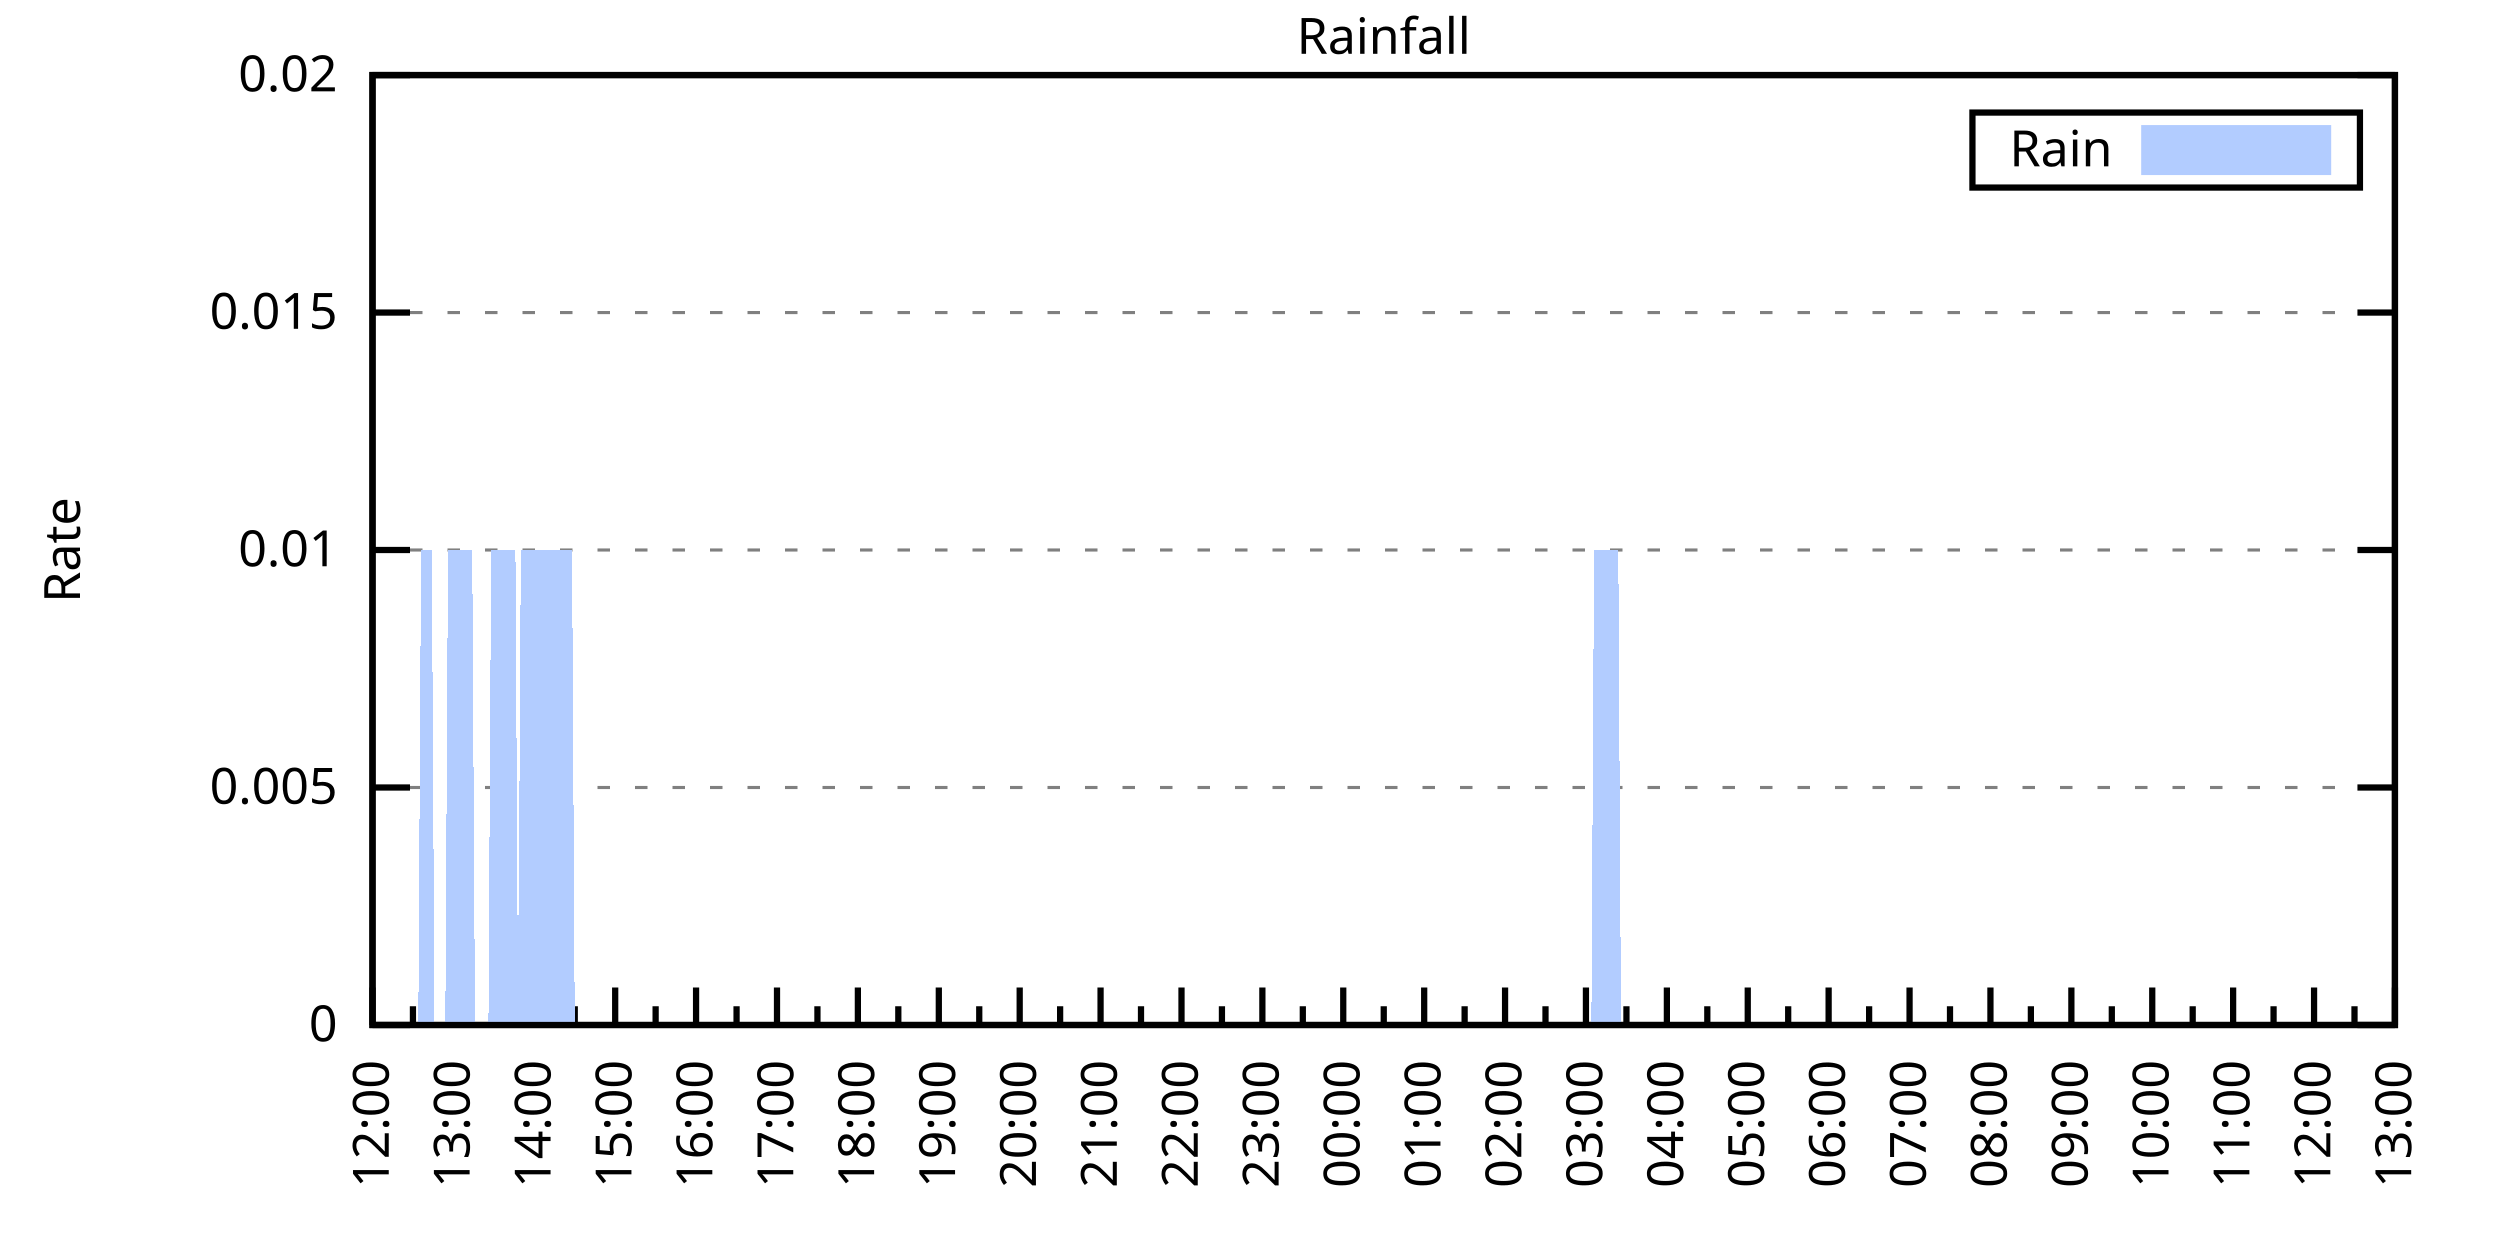
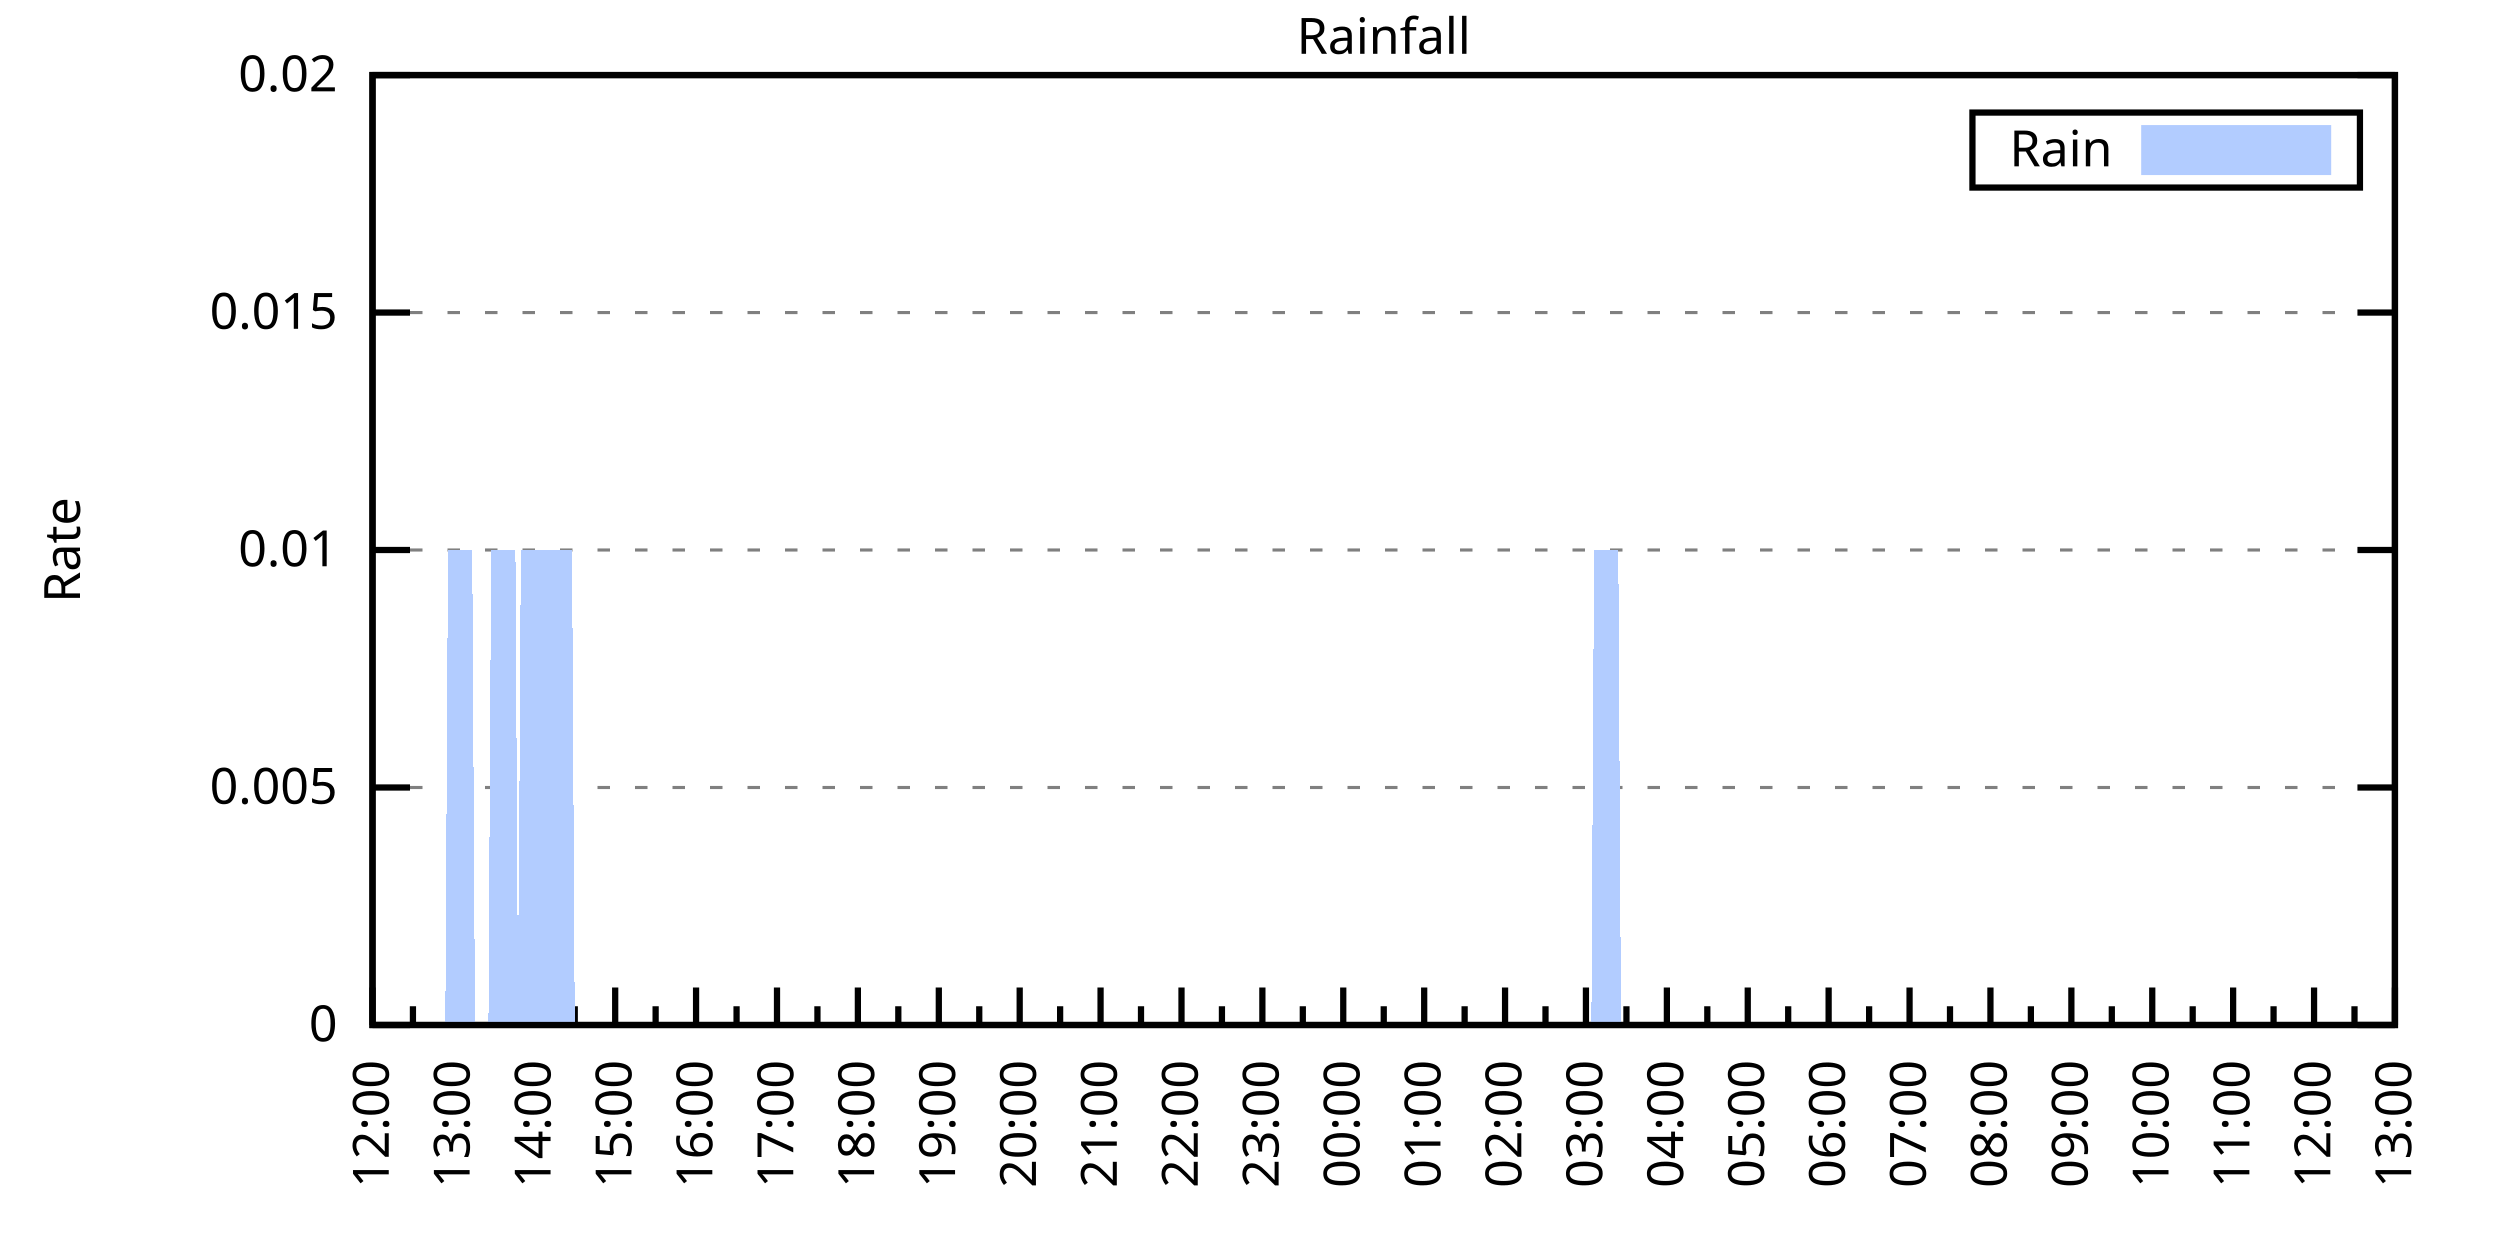
<svg xmlns="http://www.w3.org/2000/svg" xmlns:xlink="http://www.w3.org/1999/xlink" width="400" height="200" viewBox="0 0 400 200">
  <g id="gnuplot_canvas">
    <rect x="0" y="0" width="400" height="200" fill="none" />
    <defs>
      <circle id="gpDot" r="0.5" stroke-width="0.5" stroke="currentColor" />
      <path id="gpPt0" stroke-width="0.333" stroke="currentColor" d="M-1,0 h2 M0,-1 v2" />
      <path id="gpPt1" stroke-width="0.333" stroke="currentColor" d="M-1,-1 L1,1 M1,-1 L-1,1" />
      <path id="gpPt2" stroke-width="0.333" stroke="currentColor" d="M-1,0 L1,0 M0,-1 L0,1 M-1,-1 L1,1 M-1,1 L1,-1" />
      <rect id="gpPt3" stroke-width="0.333" stroke="currentColor" x="-1" y="-1" width="2" height="2" />
      <rect id="gpPt4" stroke-width="0.333" stroke="currentColor" fill="currentColor" x="-1" y="-1" width="2" height="2" />
      <circle id="gpPt5" stroke-width="0.333" stroke="currentColor" cx="0" cy="0" r="1" />
      <use xlink:href="#gpPt5" id="gpPt6" fill="currentColor" stroke="none" />
      <path id="gpPt7" stroke-width="0.333" stroke="currentColor" d="M0,-1.33 L-1.33,0.67 L1.33,0.67 z" />
      <use xlink:href="#gpPt7" id="gpPt8" fill="currentColor" stroke="none" />
      <use xlink:href="#gpPt7" id="gpPt9" stroke="currentColor" transform="rotate(180)" />
      <use xlink:href="#gpPt9" id="gpPt10" fill="currentColor" stroke="none" />
      <use xlink:href="#gpPt3" id="gpPt11" stroke="currentColor" transform="rotate(45)" />
      <use xlink:href="#gpPt11" id="gpPt12" fill="currentColor" stroke="none" />
      <path id="gpPt13" stroke-width="0.333" stroke="currentColor" d="M0,1.330 L1.265,0.411 L0.782,-1.067 L-0.782,-1.076 L-1.265,0.411 z" />
      <use xlink:href="#gpPt13" id="gpPt14" fill="currentColor" stroke="none" />
      <filter id="textbox" filterUnits="objectBoundingBox" x="0" y="0" height="1" width="1">
        <feFlood flood-color="white" flood-opacity="1" result="bgnd" />
        <feComposite in="SourceGraphic" in2="bgnd" operator="atop" />
      </filter>
      <filter id="greybox" filterUnits="objectBoundingBox" x="0" y="0" height="1" width="1">
        <feFlood flood-color="lightgrey" flood-opacity="1" result="grey" />
        <feComposite in="SourceGraphic" in2="grey" operator="atop" />
      </filter>
    </defs>
    <g fill="none" color="white" stroke="currentColor" stroke-width="1.00" stroke-linecap="butt" stroke-linejoin="miter">
</g>
    <g fill="none" color="black" stroke="currentColor" stroke-width="1.00" stroke-linecap="butt" stroke-linejoin="miter">
      <g stroke="none" shape-rendering="crispEdges">
        <polygon fill="rgb(255, 255, 255)" points="59.60,164.00 383.18,164.00 383.18,12.02 59.60,12.02 " />
      </g>
    </g>
    <g fill="none" color="black" stroke="currentColor" stroke-width="1.00" stroke-linecap="butt" stroke-linejoin="miter">
</g>
    <g fill="none" color="black" stroke="black" stroke-width="0.50" stroke-linecap="butt" stroke-linejoin="miter">
</g>
    <g fill="none" color="gray" stroke="currentColor" stroke-width="0.50" stroke-linecap="butt" stroke-linejoin="miter">
      <path stroke="gray" stroke-dasharray="2,4" class="gridline" d="M59.60,164.00 L383.19,164.00  " />
    </g>
    <g fill="none" color="gray" stroke="gray" stroke-width="1.00" stroke-linecap="butt" stroke-linejoin="miter">
</g>
    <g fill="none" color="black" stroke="currentColor" stroke-width="1.00" stroke-linecap="butt" stroke-linejoin="miter">
      <path stroke="black" d="M59.60,164.00 L65.60,164.00 M383.19,164.00 L377.19,164.00  " />
      <g transform="translate(54.00,166.60)" stroke="none" fill="black" font-family="Sans" font-size="8.00" text-anchor="end">
        <text>
          <tspan font-family="Sans"> 0</tspan>
        </text>
      </g>
    </g>
    <g fill="none" color="black" stroke="currentColor" stroke-width="1.00" stroke-linecap="butt" stroke-linejoin="miter">
</g>
    <g fill="none" color="black" stroke="black" stroke-width="0.50" stroke-linecap="butt" stroke-linejoin="miter">
</g>
    <g fill="none" color="gray" stroke="currentColor" stroke-width="0.50" stroke-linecap="butt" stroke-linejoin="miter">
      <path stroke="gray" stroke-dasharray="2,4" class="gridline" d="M59.60,126.00 L383.19,126.00  " />
    </g>
    <g fill="none" color="gray" stroke="gray" stroke-width="1.00" stroke-linecap="butt" stroke-linejoin="miter">
</g>
    <g fill="none" color="black" stroke="currentColor" stroke-width="1.00" stroke-linecap="butt" stroke-linejoin="miter">
      <path stroke="black" d="M59.60,126.00 L65.60,126.00 M383.19,126.00 L377.19,126.00  " />
      <g transform="translate(54.00,128.60)" stroke="none" fill="black" font-family="Sans" font-size="8.00" text-anchor="end">
        <text>
          <tspan font-family="Sans"> 0.005</tspan>
        </text>
      </g>
    </g>
    <g fill="none" color="black" stroke="currentColor" stroke-width="1.00" stroke-linecap="butt" stroke-linejoin="miter">
</g>
    <g fill="none" color="black" stroke="black" stroke-width="0.50" stroke-linecap="butt" stroke-linejoin="miter">
</g>
    <g fill="none" color="gray" stroke="currentColor" stroke-width="0.50" stroke-linecap="butt" stroke-linejoin="miter">
      <path stroke="gray" stroke-dasharray="2,4" class="gridline" d="M59.60,88.00 L383.19,88.00  " />
    </g>
    <g fill="none" color="gray" stroke="gray" stroke-width="1.00" stroke-linecap="butt" stroke-linejoin="miter">
</g>
    <g fill="none" color="black" stroke="currentColor" stroke-width="1.00" stroke-linecap="butt" stroke-linejoin="miter">
      <path stroke="black" d="M59.60,88.00 L65.60,88.00 M383.19,88.00 L377.19,88.00  " />
      <g transform="translate(54.00,90.60)" stroke="none" fill="black" font-family="Sans" font-size="8.00" text-anchor="end">
        <text>
          <tspan font-family="Sans"> 0.01</tspan>
        </text>
      </g>
    </g>
    <g fill="none" color="black" stroke="currentColor" stroke-width="1.00" stroke-linecap="butt" stroke-linejoin="miter">
</g>
    <g fill="none" color="black" stroke="black" stroke-width="0.50" stroke-linecap="butt" stroke-linejoin="miter">
</g>
    <g fill="none" color="gray" stroke="currentColor" stroke-width="0.50" stroke-linecap="butt" stroke-linejoin="miter">
      <path stroke="gray" stroke-dasharray="2,4" class="gridline" d="M59.60,50.01 L383.19,50.01  " />
    </g>
    <g fill="none" color="gray" stroke="gray" stroke-width="1.00" stroke-linecap="butt" stroke-linejoin="miter">
</g>
    <g fill="none" color="black" stroke="currentColor" stroke-width="1.00" stroke-linecap="butt" stroke-linejoin="miter">
      <path stroke="black" d="M59.60,50.01 L65.60,50.01 M383.19,50.01 L377.19,50.01  " />
      <g transform="translate(54.00,52.61)" stroke="none" fill="black" font-family="Sans" font-size="8.00" text-anchor="end">
        <text>
          <tspan font-family="Sans"> 0.015</tspan>
        </text>
      </g>
    </g>
    <g fill="none" color="black" stroke="currentColor" stroke-width="1.00" stroke-linecap="butt" stroke-linejoin="miter">
</g>
    <g fill="none" color="black" stroke="black" stroke-width="0.50" stroke-linecap="butt" stroke-linejoin="miter">
</g>
    <g fill="none" color="gray" stroke="currentColor" stroke-width="0.50" stroke-linecap="butt" stroke-linejoin="miter">
      <path stroke="gray" stroke-dasharray="2,4" class="gridline" d="M59.60,12.01 L383.19,12.01  " />
    </g>
    <g fill="none" color="gray" stroke="gray" stroke-width="1.00" stroke-linecap="butt" stroke-linejoin="miter">
</g>
    <g fill="none" color="black" stroke="currentColor" stroke-width="1.00" stroke-linecap="butt" stroke-linejoin="miter">
      <path stroke="black" d="M59.60,12.01 L65.60,12.01 M383.19,12.01 L377.19,12.01  " />
      <g transform="translate(54.00,14.61)" stroke="none" fill="black" font-family="Sans" font-size="8.00" text-anchor="end">
        <text>
          <tspan font-family="Sans"> 0.02</tspan>
        </text>
      </g>
    </g>
    <g fill="none" color="black" stroke="currentColor" stroke-width="1.00" stroke-linecap="butt" stroke-linejoin="miter">
      <path stroke="black" d="M59.60,164.00 L59.60,158.00  " />
      <g transform="translate(62.20,169.60) rotate(270)" stroke="none" fill="black" font-family="Sans" font-size="8.00" text-anchor="end">
        <text>
          <tspan font-family="Sans">12:00</tspan>
        </text>
      </g>
    </g>
    <g fill="none" color="black" stroke="currentColor" stroke-width="1.00" stroke-linecap="butt" stroke-linejoin="miter">
      <path stroke="black" d="M66.07,164.00 L66.07,161.00 M72.54,164.00 L72.54,158.00  " />
      <g transform="translate(75.14,169.60) rotate(270)" stroke="none" fill="black" font-family="Sans" font-size="8.00" text-anchor="end">
        <text>
          <tspan font-family="Sans">13:00</tspan>
        </text>
      </g>
    </g>
    <g fill="none" color="black" stroke="currentColor" stroke-width="1.00" stroke-linecap="butt" stroke-linejoin="miter">
      <path stroke="black" d="M79.02,164.00 L79.02,161.00 M85.49,164.00 L85.49,158.00  " />
      <g transform="translate(88.09,169.60) rotate(270)" stroke="none" fill="black" font-family="Sans" font-size="8.00" text-anchor="end">
        <text>
          <tspan font-family="Sans">14:00</tspan>
        </text>
      </g>
    </g>
    <g fill="none" color="black" stroke="currentColor" stroke-width="1.00" stroke-linecap="butt" stroke-linejoin="miter">
      <path stroke="black" d="M91.96,164.00 L91.96,161.00 M98.43,164.00 L98.43,158.00  " />
      <g transform="translate(101.03,169.60) rotate(270)" stroke="none" fill="black" font-family="Sans" font-size="8.00" text-anchor="end">
        <text>
          <tspan font-family="Sans">15:00</tspan>
        </text>
      </g>
    </g>
    <g fill="none" color="black" stroke="currentColor" stroke-width="1.00" stroke-linecap="butt" stroke-linejoin="miter">
      <path stroke="black" d="M104.90,164.00 L104.90,161.00 M111.37,164.00 L111.37,158.00  " />
      <g transform="translate(113.97,169.60) rotate(270)" stroke="none" fill="black" font-family="Sans" font-size="8.00" text-anchor="end">
        <text>
          <tspan font-family="Sans">16:00</tspan>
        </text>
      </g>
    </g>
    <g fill="none" color="black" stroke="currentColor" stroke-width="1.00" stroke-linecap="butt" stroke-linejoin="miter">
      <path stroke="black" d="M117.85,164.00 L117.85,161.00 M124.32,164.00 L124.32,158.00  " />
      <g transform="translate(126.92,169.60) rotate(270)" stroke="none" fill="black" font-family="Sans" font-size="8.00" text-anchor="end">
        <text>
          <tspan font-family="Sans">17:00</tspan>
        </text>
      </g>
    </g>
    <g fill="none" color="black" stroke="currentColor" stroke-width="1.00" stroke-linecap="butt" stroke-linejoin="miter">
      <path stroke="black" d="M130.79,164.00 L130.79,161.00 M137.26,164.00 L137.26,158.00  " />
      <g transform="translate(139.86,169.60) rotate(270)" stroke="none" fill="black" font-family="Sans" font-size="8.00" text-anchor="end">
        <text>
          <tspan font-family="Sans">18:00</tspan>
        </text>
      </g>
    </g>
    <g fill="none" color="black" stroke="currentColor" stroke-width="1.00" stroke-linecap="butt" stroke-linejoin="miter">
      <path stroke="black" d="M143.73,164.00 L143.73,161.00 M150.21,164.00 L150.21,158.00  " />
      <g transform="translate(152.81,169.60) rotate(270)" stroke="none" fill="black" font-family="Sans" font-size="8.00" text-anchor="end">
        <text>
          <tspan font-family="Sans">19:00</tspan>
        </text>
      </g>
    </g>
    <g fill="none" color="black" stroke="currentColor" stroke-width="1.00" stroke-linecap="butt" stroke-linejoin="miter">
      <path stroke="black" d="M156.68,164.00 L156.68,161.00 M163.15,164.00 L163.15,158.00  " />
      <g transform="translate(165.75,169.60) rotate(270)" stroke="none" fill="black" font-family="Sans" font-size="8.00" text-anchor="end">
        <text>
          <tspan font-family="Sans">20:00</tspan>
        </text>
      </g>
    </g>
    <g fill="none" color="black" stroke="currentColor" stroke-width="1.00" stroke-linecap="butt" stroke-linejoin="miter">
      <path stroke="black" d="M169.62,164.00 L169.62,161.00 M176.09,164.00 L176.09,158.00  " />
      <g transform="translate(178.69,169.60) rotate(270)" stroke="none" fill="black" font-family="Sans" font-size="8.00" text-anchor="end">
        <text>
          <tspan font-family="Sans">21:00</tspan>
        </text>
      </g>
    </g>
    <g fill="none" color="black" stroke="currentColor" stroke-width="1.00" stroke-linecap="butt" stroke-linejoin="miter">
      <path stroke="black" d="M182.56,164.00 L182.56,161.00 M189.04,164.00 L189.04,158.00  " />
      <g transform="translate(191.64,169.60) rotate(270)" stroke="none" fill="black" font-family="Sans" font-size="8.00" text-anchor="end">
        <text>
          <tspan font-family="Sans">22:00</tspan>
        </text>
      </g>
    </g>
    <g fill="none" color="black" stroke="currentColor" stroke-width="1.00" stroke-linecap="butt" stroke-linejoin="miter">
      <path stroke="black" d="M195.51,164.00 L195.51,161.00 M201.98,164.00 L201.98,158.00  " />
      <g transform="translate(204.58,169.60) rotate(270)" stroke="none" fill="black" font-family="Sans" font-size="8.00" text-anchor="end">
        <text>
          <tspan font-family="Sans">23:00</tspan>
        </text>
      </g>
    </g>
    <g fill="none" color="black" stroke="currentColor" stroke-width="1.00" stroke-linecap="butt" stroke-linejoin="miter">
      <path stroke="black" d="M208.45,164.00 L208.45,161.00 M214.92,164.00 L214.92,158.00  " />
      <g transform="translate(217.52,169.60) rotate(270)" stroke="none" fill="black" font-family="Sans" font-size="8.00" text-anchor="end">
        <text>
          <tspan font-family="Sans">00:00</tspan>
        </text>
      </g>
    </g>
    <g fill="none" color="black" stroke="currentColor" stroke-width="1.00" stroke-linecap="butt" stroke-linejoin="miter">
      <path stroke="black" d="M221.40,164.00 L221.40,161.00 M227.87,164.00 L227.87,158.00  " />
      <g transform="translate(230.47,169.60) rotate(270)" stroke="none" fill="black" font-family="Sans" font-size="8.00" text-anchor="end">
        <text>
          <tspan font-family="Sans">01:00</tspan>
        </text>
      </g>
    </g>
    <g fill="none" color="black" stroke="currentColor" stroke-width="1.00" stroke-linecap="butt" stroke-linejoin="miter">
      <path stroke="black" d="M234.34,164.00 L234.34,161.00 M240.81,164.00 L240.81,158.00  " />
      <g transform="translate(243.41,169.60) rotate(270)" stroke="none" fill="black" font-family="Sans" font-size="8.00" text-anchor="end">
        <text>
          <tspan font-family="Sans">02:00</tspan>
        </text>
      </g>
    </g>
    <g fill="none" color="black" stroke="currentColor" stroke-width="1.00" stroke-linecap="butt" stroke-linejoin="miter">
      <path stroke="black" d="M247.28,164.00 L247.28,161.00 M253.75,164.00 L253.75,158.00  " />
      <g transform="translate(256.35,169.60) rotate(270)" stroke="none" fill="black" font-family="Sans" font-size="8.00" text-anchor="end">
        <text>
          <tspan font-family="Sans">03:00</tspan>
        </text>
      </g>
    </g>
    <g fill="none" color="black" stroke="currentColor" stroke-width="1.00" stroke-linecap="butt" stroke-linejoin="miter">
      <path stroke="black" d="M260.23,164.00 L260.23,161.00 M266.70,164.00 L266.70,158.00  " />
      <g transform="translate(269.30,169.60) rotate(270)" stroke="none" fill="black" font-family="Sans" font-size="8.00" text-anchor="end">
        <text>
          <tspan font-family="Sans">04:00</tspan>
        </text>
      </g>
    </g>
    <g fill="none" color="black" stroke="currentColor" stroke-width="1.00" stroke-linecap="butt" stroke-linejoin="miter">
      <path stroke="black" d="M273.17,164.00 L273.17,161.00 M279.64,164.00 L279.64,158.00  " />
      <g transform="translate(282.24,169.60) rotate(270)" stroke="none" fill="black" font-family="Sans" font-size="8.00" text-anchor="end">
        <text>
          <tspan font-family="Sans">05:00</tspan>
        </text>
      </g>
    </g>
    <g fill="none" color="black" stroke="currentColor" stroke-width="1.00" stroke-linecap="butt" stroke-linejoin="miter">
      <path stroke="black" d="M286.11,164.00 L286.11,161.00 M292.58,164.00 L292.58,158.00  " />
      <g transform="translate(295.18,169.60) rotate(270)" stroke="none" fill="black" font-family="Sans" font-size="8.00" text-anchor="end">
        <text>
          <tspan font-family="Sans">06:00</tspan>
        </text>
      </g>
    </g>
    <g fill="none" color="black" stroke="currentColor" stroke-width="1.00" stroke-linecap="butt" stroke-linejoin="miter">
      <path stroke="black" d="M299.06,164.00 L299.06,161.00 M305.53,164.00 L305.53,158.00  " />
      <g transform="translate(308.13,169.60) rotate(270)" stroke="none" fill="black" font-family="Sans" font-size="8.00" text-anchor="end">
        <text>
          <tspan font-family="Sans">07:00</tspan>
        </text>
      </g>
    </g>
    <g fill="none" color="black" stroke="currentColor" stroke-width="1.00" stroke-linecap="butt" stroke-linejoin="miter">
      <path stroke="black" d="M312.00,164.00 L312.00,161.00 M318.47,164.00 L318.47,158.00  " />
      <g transform="translate(321.07,169.60) rotate(270)" stroke="none" fill="black" font-family="Sans" font-size="8.00" text-anchor="end">
        <text>
          <tspan font-family="Sans">08:00</tspan>
        </text>
      </g>
    </g>
    <g fill="none" color="black" stroke="currentColor" stroke-width="1.00" stroke-linecap="butt" stroke-linejoin="miter">
      <path stroke="black" d="M324.94,164.00 L324.94,161.00 M331.42,164.00 L331.42,158.00  " />
      <g transform="translate(334.02,169.60) rotate(270)" stroke="none" fill="black" font-family="Sans" font-size="8.00" text-anchor="end">
        <text>
          <tspan font-family="Sans">09:00</tspan>
        </text>
      </g>
    </g>
    <g fill="none" color="black" stroke="currentColor" stroke-width="1.00" stroke-linecap="butt" stroke-linejoin="miter">
      <path stroke="black" d="M337.89,164.00 L337.89,161.00 M344.36,164.00 L344.36,158.00  " />
      <g transform="translate(346.96,169.60) rotate(270)" stroke="none" fill="black" font-family="Sans" font-size="8.00" text-anchor="end">
        <text>
          <tspan font-family="Sans">10:00</tspan>
        </text>
      </g>
    </g>
    <g fill="none" color="black" stroke="currentColor" stroke-width="1.00" stroke-linecap="butt" stroke-linejoin="miter">
      <path stroke="black" d="M350.83,164.00 L350.83,161.00 M357.30,164.00 L357.30,158.00  " />
      <g transform="translate(359.90,169.60) rotate(270)" stroke="none" fill="black" font-family="Sans" font-size="8.00" text-anchor="end">
        <text>
          <tspan font-family="Sans">11:00</tspan>
        </text>
      </g>
    </g>
    <g fill="none" color="black" stroke="currentColor" stroke-width="1.00" stroke-linecap="butt" stroke-linejoin="miter">
      <path stroke="black" d="M363.77,164.00 L363.77,161.00 M370.25,164.00 L370.25,158.00  " />
      <g transform="translate(372.85,169.60) rotate(270)" stroke="none" fill="black" font-family="Sans" font-size="8.00" text-anchor="end">
        <text>
          <tspan font-family="Sans">12:00</tspan>
        </text>
      </g>
    </g>
    <g fill="none" color="black" stroke="currentColor" stroke-width="1.00" stroke-linecap="butt" stroke-linejoin="miter">
      <path stroke="black" d="M376.72,164.00 L376.72,161.00 M383.19,164.00 L383.19,158.00  " />
      <g transform="translate(385.79,169.60) rotate(270)" stroke="none" fill="black" font-family="Sans" font-size="8.00" text-anchor="end">
        <text>
          <tspan font-family="Sans">13:00</tspan>
        </text>
      </g>
    </g>
    <g fill="none" color="black" stroke="currentColor" stroke-width="1.00" stroke-linecap="butt" stroke-linejoin="miter">
</g>
    <g fill="none" color="black" stroke="currentColor" stroke-width="1.00" stroke-linecap="butt" stroke-linejoin="miter">
      <path stroke="black" d="M59.60,12.01 L59.60,164.00 L383.19,164.00 L383.19,12.01 L59.60,12.01 Z  " />
    </g>
    <g fill="none" color="black" stroke="currentColor" stroke-width="1.00" stroke-linecap="butt" stroke-linejoin="miter">
      <g transform="translate(12.80,88.01) rotate(270)" stroke="none" fill="black" font-family="Sans" font-size="8.00" text-anchor="middle">
        <text>
          <tspan font-family="Sans">Rate</tspan>
        </text>
      </g>
    </g>
    <g fill="none" color="black" stroke="currentColor" stroke-width="1.00" stroke-linecap="butt" stroke-linejoin="miter">
</g>
    <g fill="none" color="black" stroke="currentColor" stroke-width="1.00" stroke-linecap="butt" stroke-linejoin="miter">
      <path stroke="black" d="M315.59,30.01 L315.59,18.01 L377.59,18.01 L377.59,30.01 L315.59,30.01 Z  " />
    </g>
    <g id="Rainfall_plot_1">
      <g fill="none" color="white" stroke="black" stroke-width="2.00" stroke-linecap="butt" stroke-linejoin="miter">
</g>
      <g fill="none" color="black" stroke="currentColor" stroke-width="2.00" stroke-linecap="butt" stroke-linejoin="miter">
        <g transform="translate(337.99,26.61)" stroke="none" fill="black" font-family="Sans" font-size="8.00" text-anchor="end">
          <text>
            <tspan font-family="Sans">Rain</tspan>
          </text>
        </g>
      </g>
      <g fill="none" color="black" stroke="currentColor" stroke-width="2.00" stroke-linecap="butt" stroke-linejoin="miter">
        <g stroke="none" shape-rendering="crispEdges">
          <polygon fill="rgb(178, 204, 255)" points="343.59,27.01 371.99,27.01 371.99,21.01 343.59,21.01 " />
        </g>
        <path stroke="rgb(178, 204, 255)" d="M343.59,27.01 L371.99,27.01 L371.99,21.01 L343.59,21.01 L343.59,27.01 Z  " />
      </g>
      <g fill="none" color="black" stroke="currentColor" stroke-width="2.00" stroke-linecap="butt" stroke-linejoin="miter">
        <g stroke="none" shape-rendering="crispEdges">
-           <polygon fill="rgb(178, 204, 255)" points="63.05,164.00 63.48,164.00 63.91,164.00 64.35,164.00 64.78,164.00 65.21,164.00 65.64,164.00 66.07,164.00 66.50,164.00 66.93,164.00 67.37,88.00 67.80,88.00 68.23,88.00 68.66,88.00 69.09,88.00 69.52,164.00 69.95,164.00 70.39,164.00 70.82,164.00 71.25,164.00 71.68,88.00 72.11,88.00 72.54,88.00 72.98,88.00 73.41,88.00 73.84,88.00 74.27,88.00 74.70,88.00 75.13,88.00 75.56,88.00 76.00,164.00 76.43,164.00 76.86,164.00 77.29,164.00 77.72,164.00 78.15,164.00 78.58,88.00 79.02,88.00 79.45,88.00 79.88,88.00 80.31,88.00 80.74,88.00 81.17,88.00 81.60,88.00 82.04,88.00 82.47,88.00 82.90,164.00 83.33,88.00 83.76,88.00 84.19,88.00 84.62,88.00 85.06,88.00 85.49,88.00 85.92,88.00 86.35,88.00 86.78,88.00 87.21,88.00 87.64,88.00 88.08,88.00 88.51,88.00 88.94,88.00 89.37,88.00 89.80,88.00 90.23,88.00 90.66,88.00 91.10,88.00 91.53,88.00 91.96,164.00 92.39,164.00 92.82,164.00 93.25,164.00 93.68,164.00 94.12,164.00 94.55,164.00 94.98,164.00 95.41,164.00 95.84,164.00 96.27,164.00 96.70,164.00 97.14,164.00 97.57,164.00 98.00,164.00 98.43,164.00 98.86,164.00 99.29,164.00 99.73,164.00 100.16,164.00 100.59,164.00 101.02,164.00 101.45,164.00 101.88,164.00 102.31,164.00 102.75,164.00 103.18,164.00 103.61,164.00 104.04,164.00 104.47,164.00 104.90,164.00 105.33,164.00 105.77,164.00 106.20,164.00 106.63,164.00 107.06,164.00 107.49,164.00 107.92,164.00 108.35,164.00 108.79,164.00 109.22,164.00 109.65,164.00 110.08,164.00 110.51,164.00 110.94,164.00 111.37,164.00 111.81,164.00 112.24,164.00 112.67,164.00 113.10,164.00 113.53,164.00 113.96,164.00 114.39,164.00 114.83,164.00 115.26,164.00 115.69,164.00 116.12,164.00 116.55,164.00 116.98,164.00 117.41,164.00 117.85,164.00 118.28,164.00 118.71,164.00 119.14,164.00 119.57,164.00 120.00,164.00 120.43,164.00 120.87,164.00 121.30,164.00 121.73,164.00 122.16,164.00 122.59,164.00 123.02,164.00 123.46,164.00 123.89,164.00 124.32,164.00 124.75,164.00 125.18,164.00 125.61,164.00 126.04,164.00 126.48,164.00 126.91,164.00 127.34,164.00 127.77,164.00 128.20,164.00 128.63,164.00 129.06,164.00 129.50,164.00 129.93,164.00 130.36,164.00 130.79,164.00 131.22,164.00 131.65,164.00 132.08,164.00 132.52,164.00 132.95,164.00 133.38,164.00 133.81,164.00 134.24,164.00 134.67,164.00 135.10,164.00 135.54,164.00 135.97,164.00 136.40,164.00 136.83,164.00 137.26,164.00 137.69,164.00 138.12,164.00 138.56,164.00 138.99,164.00 139.42,164.00 139.85,164.00 140.28,164.00 140.71,164.00 141.14,164.00 141.58,164.00 142.01,164.00 142.44,164.00 142.87,164.00 143.30,164.00 143.73,164.00 144.16,164.00 144.60,164.00 145.03,164.00 145.46,164.00 145.89,164.00 146.32,164.00 146.75,164.00 147.19,164.00 147.62,164.00 148.05,164.00 148.48,164.00 148.91,164.00 149.34,164.00 149.77,164.00 150.21,164.00 150.64,164.00 151.07,164.00 151.50,164.00 151.93,164.00 152.36,164.00 152.79,164.00 153.23,164.00 153.66,164.00 154.09,164.00 154.52,164.00 154.95,164.00 155.38,164.00 155.81,164.00 156.25,164.00 156.68,164.00 157.11,164.00 157.54,164.00 157.97,164.00 158.40,164.00 158.83,164.00 159.27,164.00 159.70,164.00 160.13,164.00 160.56,164.00 160.99,164.00 161.42,164.00 161.85,164.00 162.29,164.00 162.72,164.00 163.15,164.00 163.58,164.00 164.01,164.00 164.44,164.00 164.87,164.00 165.31,164.00 165.74,164.00 166.17,164.00 166.60,164.00 167.03,164.00 167.46,164.00 167.89,164.00 168.33,164.00 168.76,164.00 169.19,164.00 169.62,164.00 170.05,164.00 170.48,164.00 170.91,164.00 171.35,164.00 171.78,164.00 172.21,164.00 172.64,164.00 173.07,164.00 173.50,164.00 173.94,164.00 174.37,164.00 174.80,164.00 175.23,164.00 175.66,164.00 176.09,164.00 176.52,164.00 176.96,164.00 177.39,164.00 177.82,164.00 178.25,164.00 178.68,164.00 179.11,164.00 179.54,164.00 179.98,164.00 180.41,164.00 180.84,164.00 181.27,164.00 181.70,164.00 182.13,164.00 182.56,164.00 183.00,164.00 183.43,164.00 183.86,164.00 184.29,164.00 184.72,164.00 185.15,164.00 185.58,164.00 186.02,164.00 186.45,164.00 186.88,164.00 187.31,164.00 187.74,164.00 188.17,164.00 188.60,164.00 189.04,164.00 189.47,164.00 189.90,164.00 190.33,164.00 190.76,164.00 191.19,164.00 191.62,164.00 192.06,164.00 192.49,164.00 192.92,164.00 193.35,164.00 193.78,164.00 194.21,164.00 194.64,164.00 195.08,164.00 195.51,164.00 195.94,164.00 196.37,164.00 196.80,164.00 197.23,164.00 197.67,164.00 198.10,164.00 198.53,164.00 198.96,164.00 199.39,164.00 199.82,164.00 200.25,164.00 200.69,164.00 201.12,164.00 201.55,164.00 201.98,164.00 202.41,164.00 202.84,164.00 203.27,164.00 203.71,164.00 204.14,164.00 204.57,164.00 205.00,164.00 205.43,164.00 205.86,164.00 206.29,164.00 206.73,164.00 207.16,164.00 207.59,164.00 208.02,164.00 208.45,164.00 208.88,164.00 209.31,164.00 209.75,164.00 210.18,164.00 210.61,164.00 211.04,164.00 211.47,164.00 211.90,164.00 212.33,164.00 212.77,164.00 213.20,164.00 213.63,164.00 214.06,164.00 214.49,164.00 214.92,164.00 215.35,164.00 215.79,164.00 216.22,164.00 216.65,164.00 217.08,164.00 217.51,164.00 217.94,164.00 218.37,164.00 218.81,164.00 219.24,164.00 219.67,164.00 220.10,164.00 220.53,164.00 220.96,164.00 221.40,164.00 221.83,164.00 222.26,164.00 222.69,164.00 223.12,164.00 223.55,164.00 223.98,164.00 224.42,164.00 224.85,164.00 225.28,164.00 225.71,164.00 226.14,164.00 226.57,164.00 227.00,164.00 227.44,164.00 227.87,164.00 228.30,164.00 228.73,164.00 229.16,164.00 229.59,164.00 230.02,164.00 230.46,164.00 230.89,164.00 231.32,164.00 231.75,164.00 232.18,164.00 232.61,164.00 233.04,164.00 233.48,164.00 233.91,164.00 234.34,164.00 234.77,164.00 235.20,164.00 235.63,164.00 236.06,164.00 236.50,164.00 236.93,164.00 237.36,164.00 237.79,164.00 238.22,164.00 238.65,164.00 239.08,164.00 239.52,164.00 239.95,164.00 240.38,164.00 240.81,164.00 241.24,164.00 241.67,164.00 242.10,164.00 242.54,164.00 242.97,164.00 243.40,164.00 243.83,164.00 244.26,164.00 244.69,164.00 245.12,164.00 245.56,164.00 245.99,164.00 246.42,164.00 246.85,164.00 247.28,164.00 247.71,164.00 248.15,164.00 248.58,164.00 249.01,164.00 249.44,164.00 249.87,164.00 250.30,164.00 250.73,164.00 251.17,164.00 251.60,164.00 252.03,164.00 252.46,164.00 252.89,164.00 253.32,164.00 253.75,164.00 254.19,164.00 254.62,164.00 255.05,88.00 255.48,88.00 255.91,88.00 256.34,88.00 256.77,88.00 257.21,88.00 257.64,88.00 258.07,88.00 258.50,88.00 258.93,88.00 259.36,164.00 259.79,164.00 260.23,164.00 260.66,164.00 261.09,164.00 261.52,164.00 261.95,164.00 262.38,164.00 262.81,164.00 263.25,164.00 263.68,164.00 264.11,164.00 264.54,164.00 264.97,164.00 265.40,164.00 265.83,164.00 266.27,164.00 266.70,164.00 267.13,164.00 267.56,164.00 267.99,164.00 268.42,164.00 268.85,164.00 269.29,164.00 269.72,164.00 270.15,164.00 270.58,164.00 271.01,164.00 271.44,164.00 271.88,164.00 272.31,164.00 272.74,164.00 273.17,164.00 273.60,164.00 274.03,164.00 274.46,164.00 274.90,164.00 275.33,164.00 275.76,164.00 276.19,164.00 276.62,164.00 277.05,164.00 277.48,164.00 277.92,164.00 278.35,164.00 278.78,164.00 279.21,164.00 279.64,164.00 280.07,164.00 280.50,164.00 280.94,164.00 281.37,164.00 281.80,164.00 282.23,164.00 282.66,164.00 283.09,164.00 283.52,164.00 283.96,164.00 284.39,164.00 284.82,164.00 285.25,164.00 285.68,164.00 286.11,164.00 286.54,164.00 286.98,164.00 287.41,164.00 287.84,164.00 288.27,164.00 288.70,164.00 289.13,164.00 289.56,164.00 290.00,164.00 290.43,164.00 290.86,164.00 291.29,164.00 291.72,164.00 292.15,164.00 292.58,164.00 293.02,164.00 293.45,164.00 293.88,164.00 294.31,164.00 294.74,164.00 295.17,164.00 295.60,164.00 296.04,164.00 296.47,164.00 296.90,164.00 297.33,164.00 297.76,164.00 298.19,164.00 298.63,164.00 299.06,164.00 299.49,164.00 299.92,164.00 300.35,164.00 300.78,164.00 301.21,164.00 301.65,164.00 302.08,164.00 302.51,164.00 302.94,164.00 303.37,164.00 303.80,164.00 304.23,164.00 304.67,164.00 305.10,164.00 305.53,164.00 305.96,164.00 306.39,164.00 306.82,164.00 307.25,164.00 307.69,164.00 308.12,164.00 308.55,164.00 308.98,164.00 309.41,164.00 309.84,164.00 310.27,164.00 310.71,164.00 311.14,164.00 311.57,164.00 312.00,164.00 312.43,164.00 312.86,164.00 313.29,164.00 313.73,164.00 314.16,164.00 314.59,164.00 315.02,164.00 315.45,164.00 315.88,164.00 316.31,164.00 316.75,164.00 317.18,164.00 317.61,164.00 318.04,164.00 318.47,164.00 318.90,164.00 319.33,164.00 319.77,164.00 320.20,164.00 320.63,164.00 321.06,164.00 321.49,164.00 321.92,164.00 322.36,164.00 322.79,164.00 323.22,164.00 323.65,164.00 324.08,164.00 324.51,164.00 324.94,164.00 325.38,164.00 325.81,164.00 326.24,164.00 326.67,164.00 327.10,164.00 327.53,164.00 327.96,164.00 328.40,164.00 328.83,164.00 329.26,164.00 329.69,164.00 330.12,164.00 330.55,164.00 330.98,164.00 331.42,164.00 331.85,164.00 332.28,164.00 332.71,164.00 333.14,164.00 333.57,164.00 334.00,164.00 334.44,164.00 334.87,164.00 335.30,164.00 335.73,164.00 336.16,164.00 336.59,164.00 337.02,164.00 337.46,164.00 337.89,164.00 338.32,164.00 338.75,164.00 339.18,164.00 339.61,164.00 340.04,164.00 340.48,164.00 340.91,164.00 341.34,164.00 341.77,164.00 342.20,164.00 342.63,164.00 343.06,164.00 343.50,164.00 343.93,164.00 344.36,164.00 344.79,164.00 345.22,164.00 345.65,164.00 346.09,164.00 346.52,164.00 346.95,164.00 347.38,164.00 347.81,164.00 348.24,164.00 348.67,164.00 349.11,164.00 349.54,164.00 349.97,164.00 350.40,164.00 350.83,164.00 351.26,164.00 351.69,164.00 352.13,164.00 352.56,164.00 352.99,164.00 353.42,164.00 353.85,164.00 354.28,164.00 354.71,164.00 355.15,164.00 355.58,164.00 356.01,164.00 356.44,164.00 356.87,164.00 357.30,164.00 357.73,164.00 358.17,164.00 358.60,164.00 359.03,164.00 359.46,164.00 359.89,164.00 360.32,164.00 360.75,164.00 361.19,164.00 361.62,164.00 362.05,164.00 362.48,164.00 362.91,164.00 363.34,164.00 363.77,164.00 364.21,164.00 364.64,164.00 365.07,164.00 365.50,164.00 365.93,164.00 366.36,164.00 366.79,164.00 367.23,164.00 367.66,164.00 368.09,164.00 368.52,164.00 368.95,164.00 369.38,164.00 369.81,164.00 370.25,164.00 370.68,164.00 371.11,164.00 371.54,164.00 371.97,164.00 372.40,164.00 372.84,164.00 373.27,164.00 373.27,164.00 63.05,164.00 " />
+           <polygon fill="rgb(178, 204, 255)" points="66.50,164.00 66.93,164.00 67.37,164.00 67.80,164.00 68.23,164.00 68.66,164.00 69.09,164.00 69.52,164.00 69.95,164.00 70.39,164.00 70.82,164.00 71.25,164.00 71.68,88.00 72.11,88.00 72.54,88.00 72.98,88.00 73.41,88.00 73.84,88.00 74.27,88.00 74.70,88.00 75.13,88.00 75.56,88.00 76.00,164.00 76.43,164.00 76.86,164.00 77.29,164.00 77.72,164.00 78.15,164.00 78.58,88.00 79.02,88.00 79.45,88.00 79.88,88.00 80.31,88.00 80.74,88.00 81.17,88.00 81.60,88.00 82.04,88.00 82.47,88.00 82.90,164.00 83.33,88.00 83.76,88.00 84.19,88.00 84.62,88.00 85.06,88.00 85.49,88.00 85.92,88.00 86.35,88.00 86.78,88.00 87.21,88.00 87.64,88.00 88.08,88.00 88.51,88.00 88.94,88.00 89.37,88.00 89.80,88.00 90.23,88.00 90.66,88.00 91.10,88.00 91.53,88.00 91.96,164.00 92.39,164.00 92.82,164.00 93.25,164.00 93.68,164.00 94.12,164.00 94.55,164.00 94.98,164.00 95.41,164.00 95.84,164.00 96.27,164.00 96.70,164.00 97.14,164.00 97.57,164.00 98.00,164.00 98.43,164.00 98.86,164.00 99.29,164.00 99.73,164.00 100.16,164.00 100.59,164.00 101.02,164.00 101.45,164.00 101.88,164.00 102.31,164.00 102.75,164.00 103.18,164.00 103.61,164.00 104.04,164.00 104.47,164.00 104.90,164.00 105.33,164.00 105.77,164.00 106.20,164.00 106.63,164.00 107.06,164.00 107.49,164.00 107.92,164.00 108.35,164.00 108.79,164.00 109.22,164.00 109.65,164.00 110.08,164.00 110.51,164.00 110.94,164.00 111.37,164.00 111.81,164.00 112.24,164.00 112.67,164.00 113.10,164.00 113.53,164.00 113.96,164.00 114.39,164.00 114.83,164.00 115.26,164.00 115.69,164.00 116.12,164.00 116.55,164.00 116.98,164.00 117.41,164.00 117.85,164.00 118.28,164.00 118.71,164.00 119.14,164.00 119.57,164.00 120.00,164.00 120.43,164.00 120.87,164.00 121.30,164.00 121.73,164.00 122.16,164.00 122.59,164.00 123.02,164.00 123.46,164.00 123.89,164.00 124.32,164.00 124.75,164.00 125.18,164.00 125.61,164.00 126.04,164.00 126.48,164.00 126.91,164.00 127.34,164.00 127.77,164.00 128.20,164.00 128.63,164.00 129.06,164.00 129.50,164.00 129.93,164.00 130.36,164.00 130.79,164.00 131.22,164.00 131.65,164.00 132.08,164.00 132.52,164.00 132.95,164.00 133.38,164.00 133.81,164.00 134.24,164.00 134.67,164.00 135.10,164.00 135.54,164.00 135.97,164.00 136.40,164.00 136.83,164.00 137.26,164.00 137.69,164.00 138.12,164.00 138.56,164.00 138.99,164.00 139.42,164.00 139.85,164.00 140.28,164.00 140.71,164.00 141.14,164.00 141.58,164.00 142.01,164.00 142.44,164.00 142.87,164.00 143.30,164.00 143.73,164.00 144.16,164.00 144.60,164.00 145.03,164.00 145.46,164.00 145.89,164.00 146.32,164.00 146.75,164.00 147.19,164.00 147.62,164.00 148.05,164.00 148.48,164.00 148.91,164.00 149.34,164.00 149.77,164.00 150.21,164.00 150.64,164.00 151.07,164.00 151.50,164.00 151.93,164.00 152.36,164.00 152.79,164.00 153.23,164.00 153.66,164.00 154.09,164.00 154.52,164.00 154.95,164.00 155.38,164.00 155.81,164.00 156.25,164.00 156.68,164.00 157.11,164.00 157.54,164.00 157.97,164.00 158.40,164.00 158.83,164.00 159.27,164.00 159.70,164.00 160.13,164.00 160.56,164.00 160.99,164.00 161.42,164.00 161.85,164.00 162.29,164.00 162.72,164.00 163.15,164.00 163.58,164.00 164.01,164.00 164.44,164.00 164.87,164.00 165.31,164.00 165.74,164.00 166.17,164.00 166.60,164.00 167.03,164.00 167.46,164.00 167.89,164.00 168.33,164.00 168.76,164.00 169.19,164.00 169.62,164.00 170.05,164.00 170.48,164.00 170.91,164.00 171.35,164.00 171.78,164.00 172.21,164.00 172.64,164.00 173.07,164.00 173.50,164.00 173.94,164.00 174.37,164.00 174.80,164.00 175.23,164.00 175.66,164.00 176.09,164.00 176.52,164.00 176.96,164.00 177.39,164.00 177.82,164.00 178.25,164.00 178.68,164.00 179.11,164.00 179.54,164.00 179.98,164.00 180.41,164.00 180.84,164.00 181.27,164.00 181.70,164.00 182.13,164.00 182.56,164.00 183.00,164.00 183.43,164.00 183.86,164.00 184.29,164.00 184.72,164.00 185.15,164.00 185.58,164.00 186.02,164.00 186.45,164.00 186.88,164.00 187.31,164.00 187.74,164.00 188.17,164.00 188.60,164.00 189.04,164.00 189.47,164.00 189.90,164.00 190.33,164.00 190.76,164.00 191.19,164.00 191.62,164.00 192.06,164.00 192.49,164.00 192.92,164.00 193.35,164.00 193.78,164.00 194.21,164.00 194.64,164.00 195.08,164.00 195.51,164.00 195.94,164.00 196.37,164.00 196.80,164.00 197.23,164.00 197.67,164.00 198.10,164.00 198.53,164.00 198.96,164.00 199.39,164.00 199.82,164.00 200.25,164.00 200.69,164.00 201.12,164.00 201.55,164.00 201.98,164.00 202.41,164.00 202.84,164.00 203.27,164.00 203.71,164.00 204.14,164.00 204.57,164.00 205.00,164.00 205.43,164.00 205.86,164.00 206.29,164.00 206.73,164.00 207.16,164.00 207.59,164.00 208.02,164.00 208.45,164.00 208.88,164.00 209.31,164.00 209.75,164.00 210.18,164.00 210.61,164.00 211.04,164.00 211.47,164.00 211.90,164.00 212.33,164.00 212.77,164.00 213.20,164.00 213.63,164.00 214.06,164.00 214.49,164.00 214.92,164.00 215.35,164.00 215.79,164.00 216.22,164.00 216.65,164.00 217.08,164.00 217.51,164.00 217.94,164.00 218.37,164.00 218.81,164.00 219.24,164.00 219.67,164.00 220.10,164.00 220.53,164.00 220.96,164.00 221.40,164.00 221.83,164.00 222.26,164.00 222.69,164.00 223.12,164.00 223.55,164.00 223.98,164.00 224.42,164.00 224.85,164.00 225.28,164.00 225.71,164.00 226.14,164.00 226.57,164.00 227.00,164.00 227.44,164.00 227.87,164.00 228.30,164.00 228.73,164.00 229.16,164.00 229.59,164.00 230.02,164.00 230.46,164.00 230.89,164.00 231.32,164.00 231.75,164.00 232.18,164.00 232.61,164.00 233.04,164.00 233.48,164.00 233.91,164.00 234.34,164.00 234.77,164.00 235.20,164.00 235.63,164.00 236.06,164.00 236.50,164.00 236.93,164.00 237.36,164.00 237.79,164.00 238.22,164.00 238.65,164.00 239.08,164.00 239.52,164.00 239.95,164.00 240.38,164.00 240.81,164.00 241.24,164.00 241.67,164.00 242.10,164.00 242.54,164.00 242.97,164.00 243.40,164.00 243.83,164.00 244.26,164.00 244.69,164.00 245.12,164.00 245.56,164.00 245.99,164.00 246.42,164.00 246.85,164.00 247.28,164.00 247.71,164.00 248.15,164.00 248.58,164.00 249.01,164.00 249.44,164.00 249.87,164.00 250.30,164.00 250.73,164.00 251.17,164.00 251.60,164.00 252.03,164.00 252.46,164.00 252.89,164.00 253.32,164.00 253.75,164.00 254.19,164.00 254.62,164.00 255.05,88.00 255.48,88.00 255.91,88.00 256.34,88.00 256.77,88.00 257.21,88.00 257.64,88.00 258.07,88.00 258.50,88.00 258.93,88.00 259.36,164.00 259.79,164.00 260.23,164.00 260.66,164.00 261.09,164.00 261.52,164.00 261.95,164.00 262.38,164.00 262.81,164.00 263.25,164.00 263.68,164.00 264.11,164.00 264.54,164.00 264.97,164.00 265.40,164.00 265.83,164.00 266.27,164.00 266.70,164.00 267.13,164.00 267.56,164.00 267.99,164.00 268.42,164.00 268.85,164.00 269.29,164.00 269.72,164.00 270.15,164.00 270.58,164.00 271.01,164.00 271.44,164.00 271.88,164.00 272.31,164.00 272.74,164.00 273.17,164.00 273.60,164.00 274.03,164.00 274.46,164.00 274.90,164.00 275.33,164.00 275.76,164.00 276.19,164.00 276.62,164.00 277.05,164.00 277.48,164.00 277.92,164.00 278.35,164.00 278.78,164.00 279.21,164.00 279.64,164.00 280.07,164.00 280.50,164.00 280.94,164.00 281.37,164.00 281.80,164.00 282.23,164.00 282.66,164.00 283.09,164.00 283.52,164.00 283.96,164.00 284.39,164.00 284.82,164.00 285.25,164.00 285.68,164.00 286.11,164.00 286.54,164.00 286.98,164.00 287.41,164.00 287.84,164.00 288.27,164.00 288.70,164.00 289.13,164.00 289.56,164.00 290.00,164.00 290.43,164.00 290.86,164.00 291.29,164.00 291.72,164.00 292.15,164.00 292.58,164.00 293.02,164.00 293.45,164.00 293.88,164.00 294.31,164.00 294.74,164.00 295.17,164.00 295.60,164.00 296.04,164.00 296.47,164.00 296.90,164.00 297.33,164.00 297.76,164.00 298.19,164.00 298.63,164.00 299.06,164.00 299.49,164.00 299.92,164.00 300.35,164.00 300.78,164.00 301.21,164.00 301.65,164.00 302.08,164.00 302.51,164.00 302.94,164.00 303.37,164.00 303.80,164.00 304.23,164.00 304.67,164.00 305.10,164.00 305.53,164.00 305.96,164.00 306.39,164.00 306.82,164.00 307.25,164.00 307.69,164.00 308.12,164.00 308.55,164.00 308.98,164.00 309.41,164.00 309.84,164.00 310.27,164.00 310.71,164.00 311.14,164.00 311.57,164.00 312.00,164.00 312.43,164.00 312.86,164.00 313.29,164.00 313.73,164.00 314.16,164.00 314.59,164.00 315.02,164.00 315.45,164.00 315.88,164.00 316.31,164.00 316.75,164.00 317.18,164.00 317.61,164.00 318.04,164.00 318.47,164.00 318.90,164.00 319.33,164.00 319.77,164.00 320.20,164.00 320.63,164.00 321.06,164.00 321.49,164.00 321.92,164.00 322.36,164.00 322.79,164.00 323.22,164.00 323.65,164.00 324.08,164.00 324.51,164.00 324.94,164.00 325.38,164.00 325.81,164.00 326.24,164.00 326.67,164.00 327.10,164.00 327.53,164.00 327.96,164.00 328.40,164.00 328.83,164.00 329.26,164.00 329.69,164.00 330.12,164.00 330.55,164.00 330.98,164.00 331.42,164.00 331.85,164.00 332.28,164.00 332.71,164.00 333.14,164.00 333.57,164.00 334.00,164.00 334.44,164.00 334.87,164.00 335.30,164.00 335.73,164.00 336.16,164.00 336.59,164.00 337.02,164.00 337.46,164.00 337.89,164.00 338.32,164.00 338.75,164.00 339.18,164.00 339.61,164.00 340.04,164.00 340.48,164.00 340.91,164.00 341.34,164.00 341.77,164.00 342.20,164.00 342.63,164.00 343.06,164.00 343.50,164.00 343.93,164.00 344.36,164.00 344.79,164.00 345.22,164.00 345.65,164.00 346.09,164.00 346.52,164.00 346.95,164.00 347.38,164.00 347.81,164.00 348.24,164.00 348.67,164.00 349.11,164.00 349.54,164.00 349.97,164.00 350.40,164.00 350.83,164.00 351.26,164.00 351.69,164.00 352.13,164.00 352.56,164.00 352.99,164.00 353.42,164.00 353.85,164.00 354.28,164.00 354.71,164.00 355.15,164.00 355.58,164.00 356.01,164.00 356.44,164.00 356.87,164.00 357.30,164.00 357.73,164.00 358.17,164.00 358.60,164.00 359.03,164.00 359.46,164.00 359.89,164.00 360.32,164.00 360.75,164.00 361.19,164.00 361.62,164.00 362.05,164.00 362.48,164.00 362.91,164.00 363.34,164.00 363.77,164.00 364.21,164.00 364.64,164.00 365.07,164.00 365.50,164.00 365.93,164.00 366.36,164.00 366.79,164.00 367.23,164.00 367.66,164.00 368.09,164.00 368.52,164.00 368.95,164.00 369.38,164.00 369.81,164.00 370.25,164.00 370.68,164.00 371.11,164.00 371.54,164.00 371.97,164.00 372.40,164.00 372.84,164.00 373.27,164.00 373.70,164.00 374.13,164.00 374.56,164.00 374.99,164.00 375.42,164.00 375.86,164.00 376.29,164.00 376.72,164.00 376.72,164.00 66.50,164.00 " />
        </g>
      </g>
    </g>
    <g fill="none" color="black" stroke="currentColor" stroke-width="2.00" stroke-linecap="butt" stroke-linejoin="miter">
</g>
    <g fill="none" color="black" stroke="black" stroke-width="1.00" stroke-linecap="butt" stroke-linejoin="miter">
</g>
    <g fill="none" color="black" stroke="currentColor" stroke-width="1.00" stroke-linecap="butt" stroke-linejoin="miter">
      <path stroke="black" d="M59.60,12.01 L59.60,164.00 L383.19,164.00 L383.19,12.01 L59.60,12.01 Z  " />
    </g>
    <g fill="none" color="black" stroke="currentColor" stroke-width="1.00" stroke-linecap="butt" stroke-linejoin="miter">
      <g transform="translate(221.39,8.61)" stroke="none" fill="black" font-family="Sans" font-size="8.00" text-anchor="middle">
        <text>
          <tspan font-family="Sans">Rainfall</tspan>
        </text>
      </g>
    </g>
    <g fill="none" color="black" stroke="currentColor" stroke-width="1.00" stroke-linecap="butt" stroke-linejoin="miter">
</g>
  </g>
</svg>
